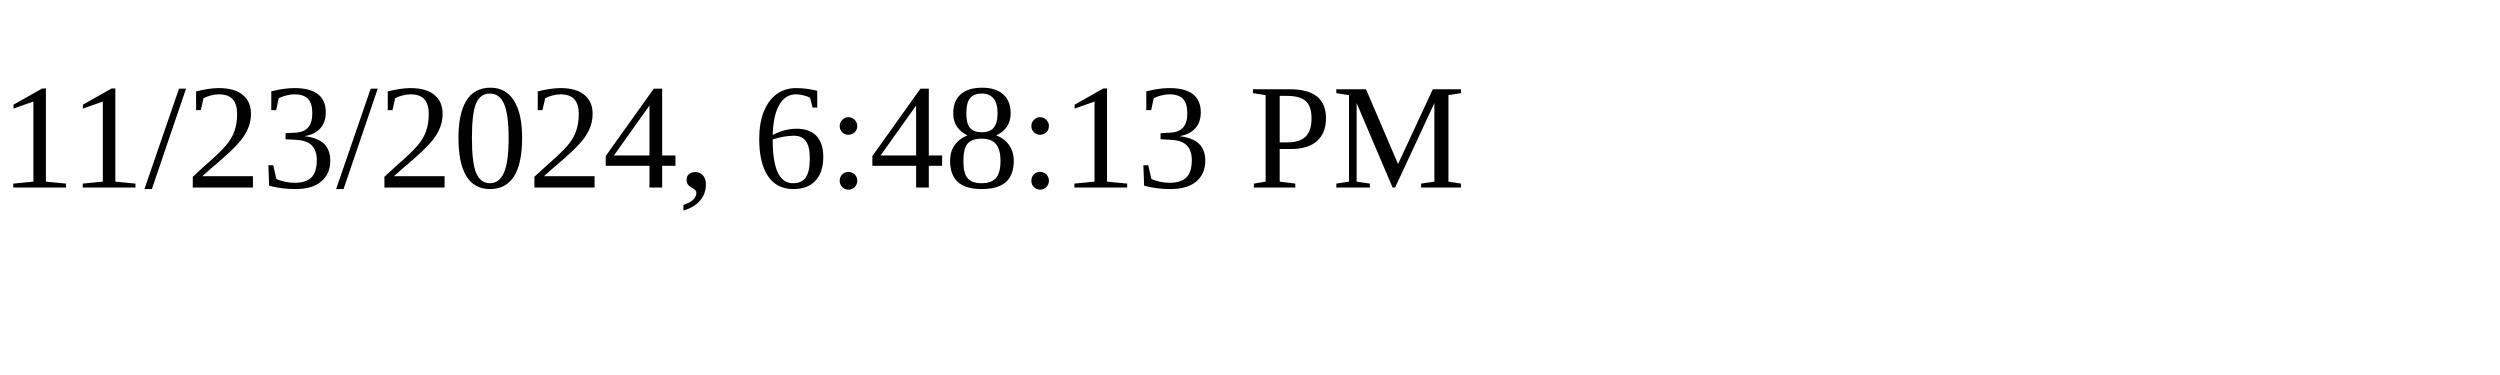
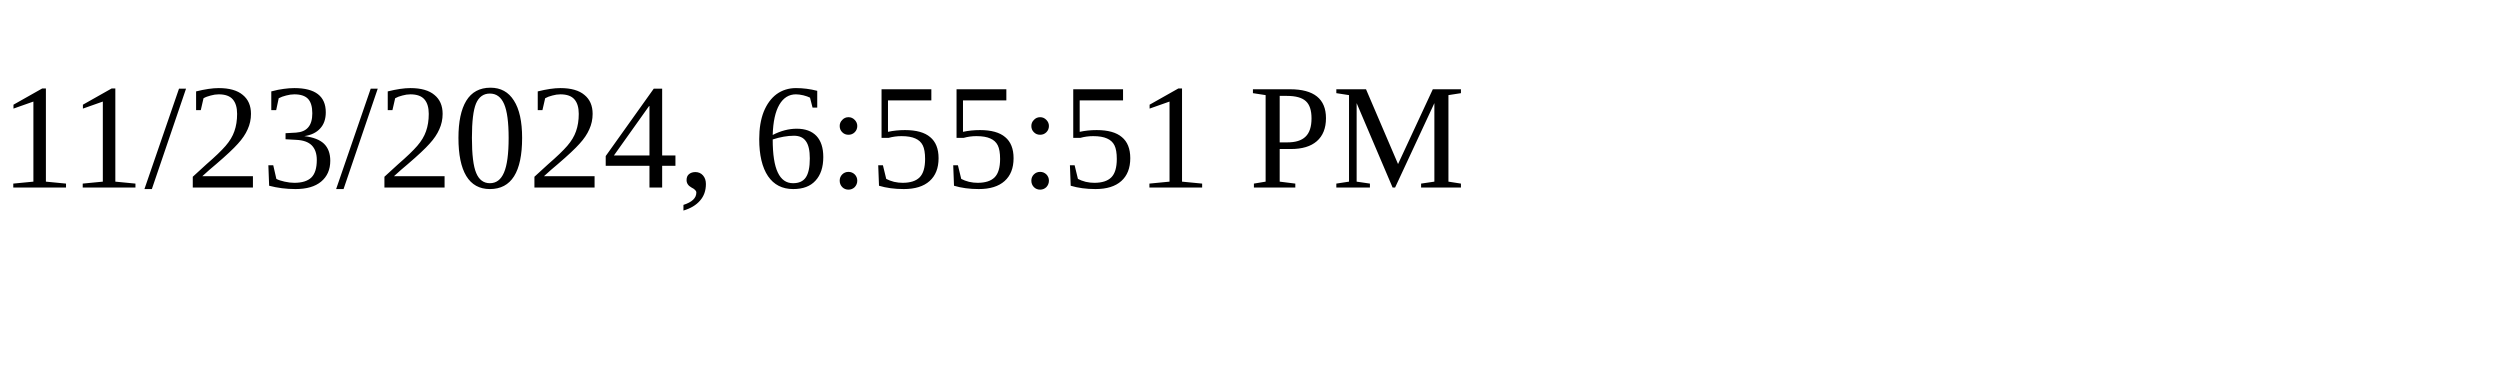
<svg xmlns="http://www.w3.org/2000/svg" height="30" width="200">
-   <text x="0" y="15">11/23/2024, 6:48:13 PM</text>
+   <text x="0" y="15">11/23/2024, 6:55:51 PM</text>
</svg>
